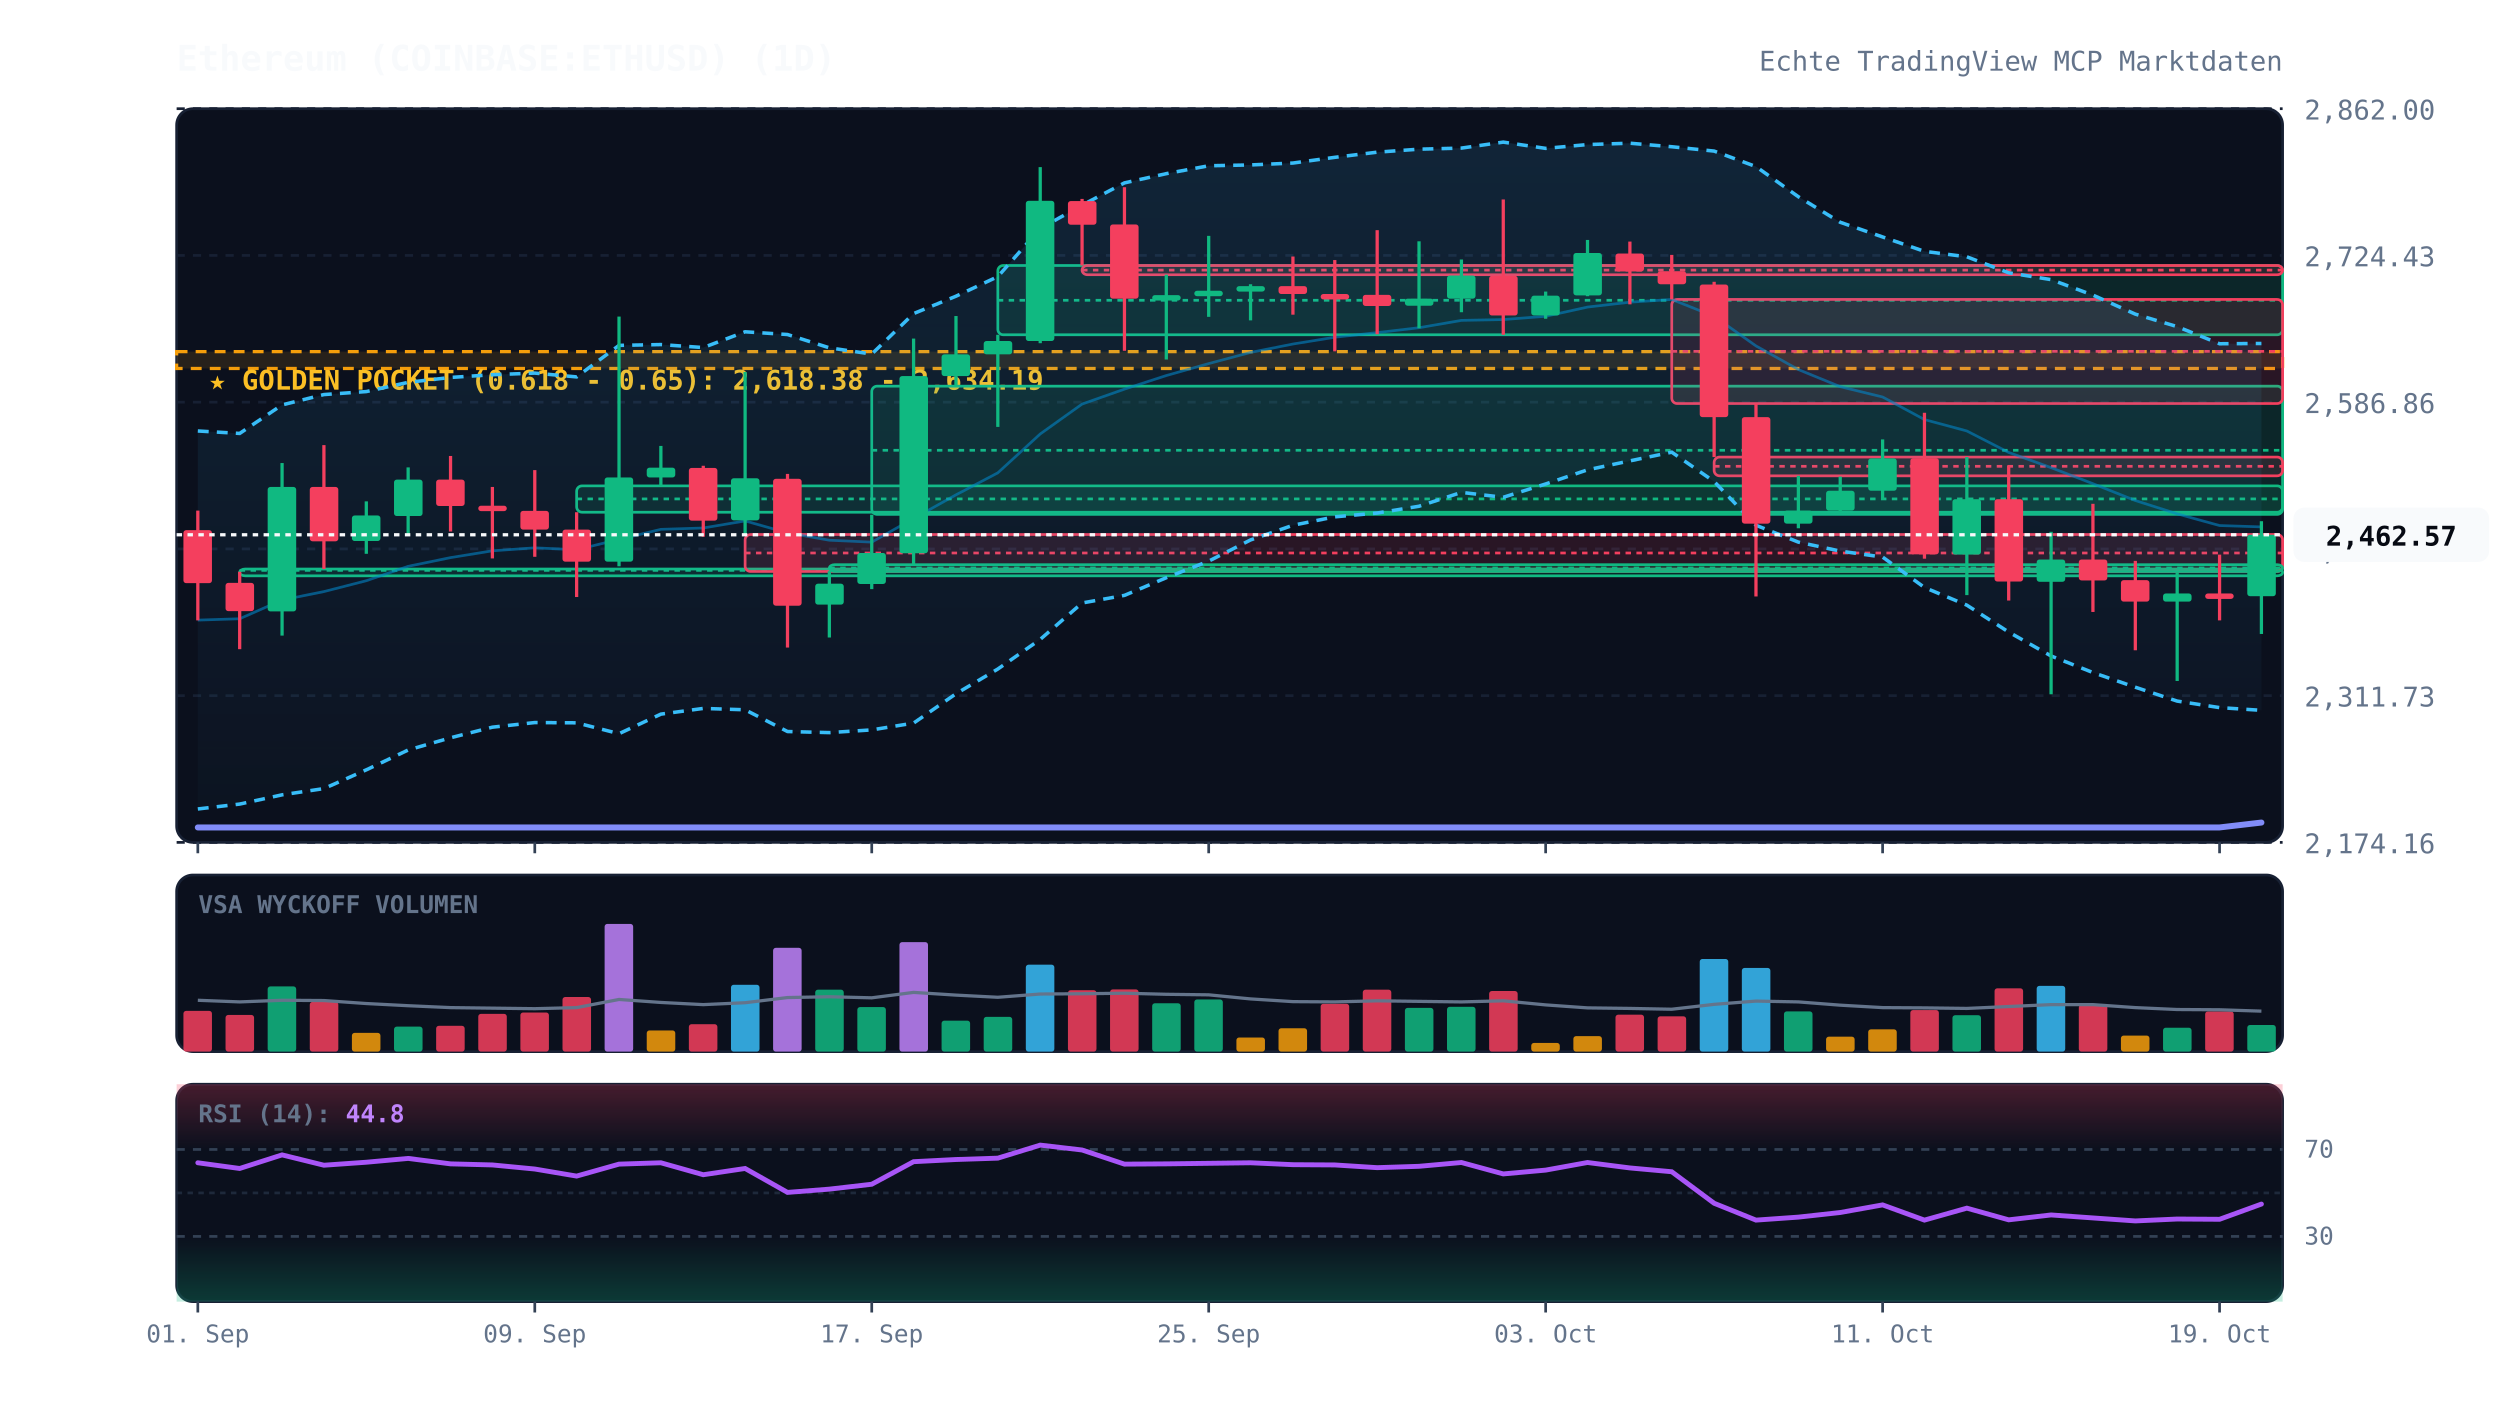
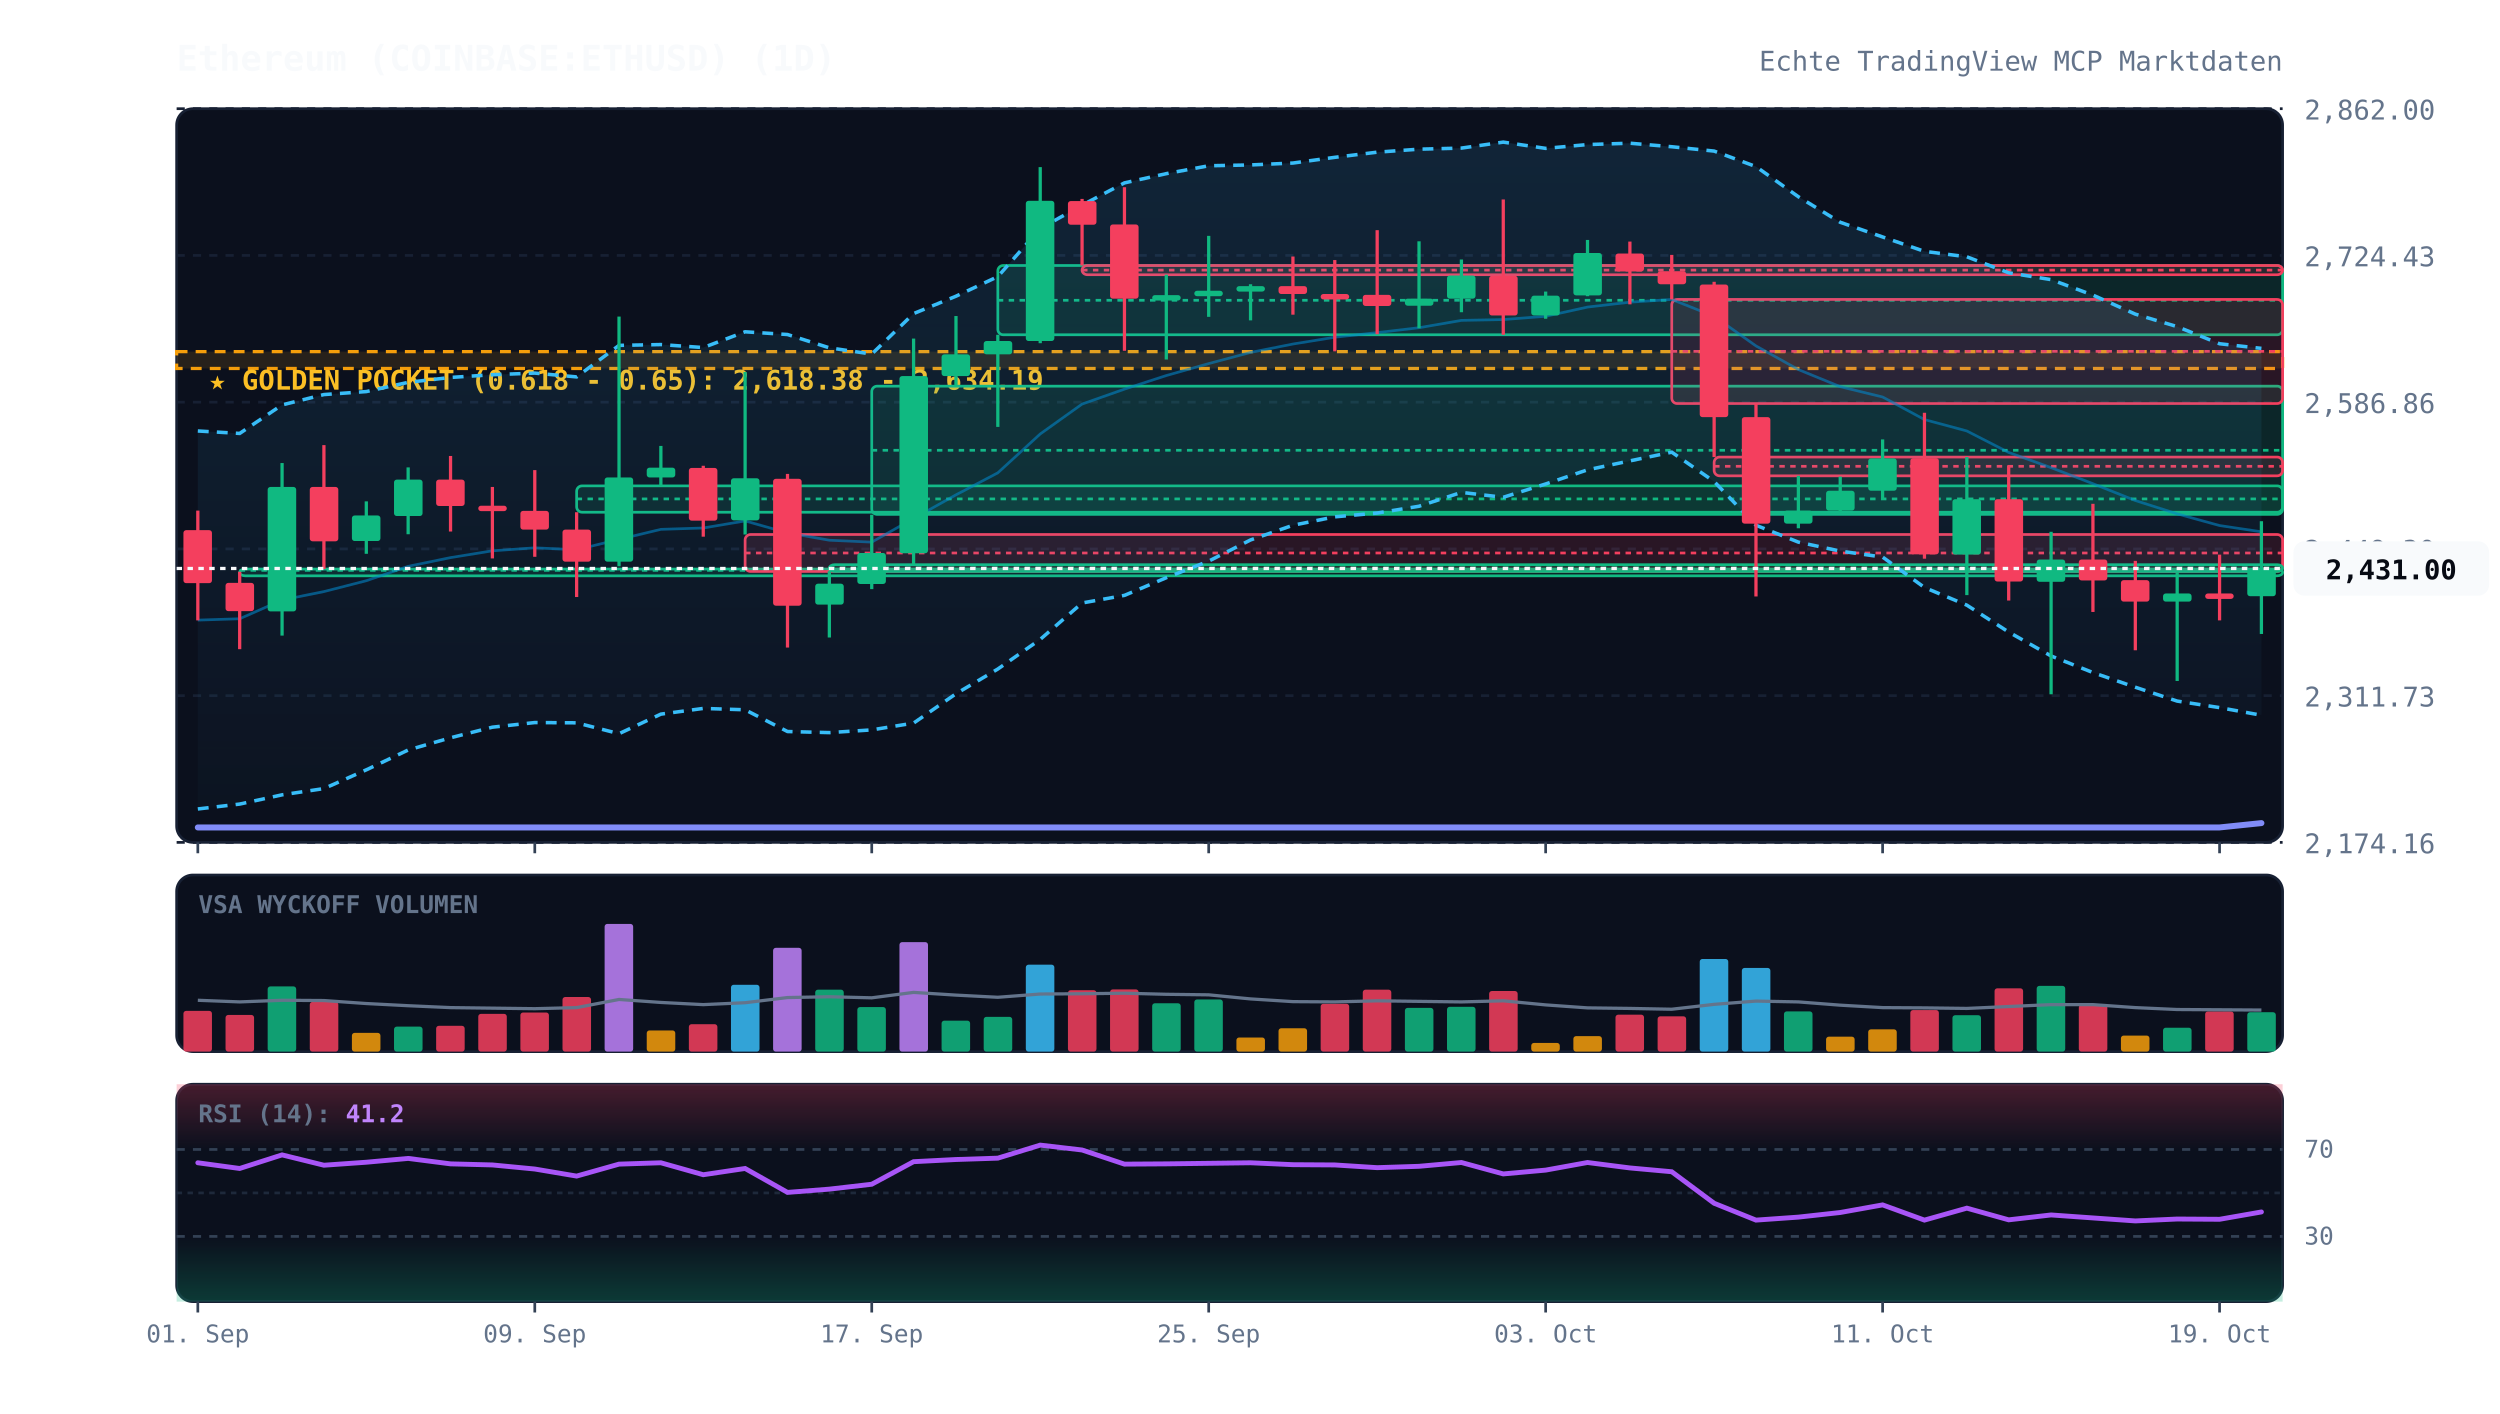
<svg xmlns="http://www.w3.org/2000/svg" viewBox="0 0 920 520" width="100%" height="100%" style="background:#070a13; font-family:'JetBrains Mono', monospace;">
  <defs>
    <linearGradient id="cloud-grad" x1="0%" y1="0%" x2="0%" y2="100%">
      <stop offset="0%" stop-color="#38bdf8" stop-opacity="0.12" />
      <stop offset="100%" stop-color="#38bdf8" stop-opacity="0.02" />
    </linearGradient>
    <linearGradient id="rsi-overbought" x1="0%" y1="0%" x2="0%" y2="100%">
      <stop offset="0%" stop-color="#f43f5e" stop-opacity="0.25" />
      <stop offset="100%" stop-color="#f43f5e" stop-opacity="0.0" />
    </linearGradient>
    <linearGradient id="rsi-oversold" x1="0%" y1="0%" x2="0%" y2="100%">
      <stop offset="0%" stop-color="#10b981" stop-opacity="0.0" />
      <stop offset="100%" stop-color="#10b981" stop-opacity="0.25" />
    </linearGradient>
  </defs>
  <rect x="65" y="40" width="775" height="270" fill="#0b101d" rx="6" stroke="#172033" stroke-width="1" />
  <rect x="65" y="322" width="775" height="65" fill="#0b101d" rx="6" stroke="#172033" stroke-width="1" />
  <rect x="65" y="399" width="775" height="80" fill="#0b101d" rx="6" stroke="#172033" stroke-width="1" />
  <line x1="65" y1="310.0" x2="840" y2="310.0" stroke="#172033" stroke-dasharray="3,3" stroke-width="1" />
  <text x="848" y="314.0" fill="#64748b" font-size="10" text-anchor="start">2,174.16</text>
  <line x1="65" y1="256.0" x2="840" y2="256.0" stroke="#172033" stroke-dasharray="3,3" stroke-width="1" />
  <text x="848" y="260.0" fill="#64748b" font-size="10" text-anchor="start">2,311.73</text>
  <line x1="65" y1="202.0" x2="840" y2="202.0" stroke="#172033" stroke-dasharray="3,3" stroke-width="1" />
  <text x="848" y="206.0" fill="#64748b" font-size="10" text-anchor="start">2,449.30</text>
  <line x1="65" y1="148.0" x2="840" y2="148.0" stroke="#172033" stroke-dasharray="3,3" stroke-width="1" />
  <text x="848" y="152.0" fill="#64748b" font-size="10" text-anchor="start">2,586.86</text>
  <line x1="65" y1="94.0" x2="840" y2="94.0" stroke="#172033" stroke-dasharray="3,3" stroke-width="1" />
  <text x="848" y="98.0" fill="#64748b" font-size="10" text-anchor="start">2,724.43</text>
  <line x1="65" y1="40.0" x2="840" y2="40.0" stroke="#172033" stroke-dasharray="3,3" stroke-width="1" />
  <text x="848" y="44.0" fill="#64748b" font-size="10" text-anchor="start">2,862.00</text>
  <rect x="65" y="129.4" width="775" height="6.2" fill="rgba(245, 158, 11, 0.12)" stroke="#f59e0b" stroke-dasharray="4,3" stroke-width="1.2" />
  <text x="77" y="143.4" fill="#fbbf24" font-size="10" font-weight="bold">★ GOLDEN POCKET (0.618 - 0.65): 2,618.38 - 2,634.19</text>
  <rect x="88.2" y="209.4" width="751.8" height="2.5" fill="rgba(16, 185, 129, 0.13)" stroke="#10b981" stroke-width="1" rx="2" />
  <line x1="88.2" y1="209.9" x2="840" y2="209.9" stroke="#10b981" stroke-dasharray="2,2" stroke-width="1" />
  <rect x="212.2" y="178.8" width="627.8" height="9.7" fill="rgba(16, 185, 129, 0.13)" stroke="#10b981" stroke-width="1" rx="2" />
  <line x1="212.2" y1="183.6" x2="840" y2="183.6" stroke="#10b981" stroke-dasharray="2,2" stroke-width="1" />
  <rect x="274.2" y="196.7" width="565.8" height="13.6" fill="rgba(244, 63, 94, 0.13)" stroke="#f43f5e" stroke-width="1" rx="2" />
  <line x1="274.2" y1="203.5" x2="840" y2="203.5" stroke="#f43f5e" stroke-dasharray="2,2" stroke-width="1" />
  <rect x="305.2" y="207.8" width="534.8" height="2.5" fill="rgba(16, 185, 129, 0.13)" stroke="#10b981" stroke-width="1" rx="2" />
  <line x1="305.2" y1="209.0" x2="840" y2="209.0" stroke="#10b981" stroke-dasharray="2,2" stroke-width="1" />
  <rect x="320.8" y="142.1" width="519.2" height="47.2" fill="rgba(16, 185, 129, 0.13)" stroke="#10b981" stroke-width="1" rx="2" />
  <line x1="320.8" y1="165.7" x2="840" y2="165.7" stroke="#10b981" stroke-dasharray="2,2" stroke-width="1" />
  <rect x="367.2" y="97.7" width="472.8" height="25.5" fill="rgba(16, 185, 129, 0.13)" stroke="#10b981" stroke-width="1" rx="2" />
  <line x1="367.2" y1="110.5" x2="840" y2="110.5" stroke="#10b981" stroke-dasharray="2,2" stroke-width="1" />
  <rect x="398.2" y="97.7" width="441.8" height="3.4" fill="rgba(244, 63, 94, 0.13)" stroke="#f43f5e" stroke-width="1" rx="2" />
  <line x1="398.2" y1="99.4" x2="840" y2="99.4" stroke="#f43f5e" stroke-dasharray="2,2" stroke-width="1" />
  <rect x="615.2" y="110.2" width="224.8" height="38.3" fill="rgba(244, 63, 94, 0.13)" stroke="#f43f5e" stroke-width="1" rx="2" />
  <line x1="615.2" y1="129.3" x2="840" y2="129.3" stroke="#f43f5e" stroke-dasharray="2,2" stroke-width="1" />
  <rect x="630.8" y="168.2" width="209.2" height="6.9" fill="rgba(244, 63, 94, 0.13)" stroke="#f43f5e" stroke-width="1" rx="2" />
  <line x1="630.8" y1="171.6" x2="840" y2="171.6" stroke="#f43f5e" stroke-dasharray="2,2" stroke-width="1" />
-   <polygon points="72.8,158.6 88.2,159.5 103.8,149.0 119.2,145.2 134.8,144.1 150.2,140.7 165.8,138.9 181.2,137.9 196.8,137.3 212.2,138.7 227.8,127.1 243.2,126.8 258.8,127.9 274.2,122.1 289.8,123.1 305.2,128.0 320.8,130.3 336.2,115.4 351.8,109.0 367.2,101.8 382.8,84.1 398.2,75.5 413.8,67.3 429.2,63.9 444.8,61.0 460.2,60.7 475.8,60.0 491.2,57.9 506.8,56.0 522.2,54.9 537.8,54.5 553.2,52.3 568.8,54.6 584.2,53.2 599.8,52.7 615.2,54.0 630.8,55.6 646.2,61.3 661.8,72.4 677.2,81.8 692.8,87.2 708.2,92.5 723.8,94.5 739.2,100.4 754.8,102.9 770.2,108.6 785.8,115.6 801.2,120.2 816.8,126.5 832.2,126.4 832.2,261.4 816.8,260.4 801.2,258.0 785.8,252.9 770.2,247.5 754.8,241.4 739.2,232.6 723.8,222.7 708.2,216.2 692.8,205.0 677.2,202.8 661.8,199.5 646.2,193.3 630.8,177.2 615.2,166.4 599.8,169.6 584.2,172.9 568.8,178.1 553.2,183.0 537.8,181.2 522.2,186.3 506.8,188.8 491.2,190.2 475.8,193.3 460.2,198.7 444.8,206.5 429.2,212.6 413.8,219.1 398.2,221.9 382.8,235.3 367.2,246.2 351.8,255.3 336.2,266.1 320.8,268.6 305.2,269.6 289.8,269.2 274.2,261.2 258.8,260.7 243.2,262.8 227.8,270.0 212.2,266.0 196.8,265.9 181.2,267.6 165.8,271.5 150.2,276.0 134.8,283.3 119.2,290.2 103.8,292.5 88.2,295.9 72.8,297.7" fill="url(#cloud-grad)" />
-   <polyline points="72.8,158.6 88.2,159.5 103.8,149.0 119.2,145.2 134.8,144.1 150.2,140.7 165.8,138.9 181.2,137.9 196.8,137.3 212.2,138.7 227.8,127.1 243.2,126.8 258.8,127.9 274.2,122.1 289.8,123.1 305.2,128.0 320.8,130.3 336.2,115.4 351.8,109.0 367.2,101.8 382.8,84.1 398.2,75.5 413.8,67.3 429.2,63.9 444.8,61.0 460.2,60.7 475.8,60.0 491.2,57.9 506.8,56.0 522.2,54.9 537.8,54.5 553.2,52.3 568.8,54.6 584.2,53.2 599.8,52.7 615.2,54.0 630.8,55.6 646.2,61.3 661.8,72.4 677.2,81.8 692.8,87.2 708.2,92.5 723.8,94.5 739.2,100.4 754.8,102.9 770.2,108.6 785.8,115.6 801.2,120.2 816.8,126.5 832.2,126.4" fill="none" stroke="#38bdf8" stroke-width="1.3" stroke-dasharray="4,3" />
-   <polyline points="72.8,297.7 88.2,295.9 103.8,292.5 119.2,290.2 134.8,283.3 150.2,276.0 165.8,271.5 181.2,267.6 196.8,265.9 212.2,266.0 227.8,270.0 243.2,262.8 258.8,260.7 274.2,261.2 289.8,269.2 305.2,269.6 320.8,268.6 336.2,266.1 351.8,255.3 367.2,246.2 382.8,235.3 398.2,221.9 413.8,219.1 429.2,212.6 444.8,206.5 460.2,198.7 475.8,193.3 491.2,190.2 506.8,188.8 522.2,186.3 537.8,181.2 553.2,183.0 568.8,178.1 584.2,172.9 599.8,169.6 615.2,166.4 630.8,177.2 646.2,193.3 661.8,199.5 677.2,202.8 692.8,205.0 708.2,216.2 723.8,222.7 739.2,232.6 754.8,241.4 770.2,247.5 785.8,252.9 801.2,258.0 816.8,260.4 832.2,261.4" fill="none" stroke="#38bdf8" stroke-width="1.3" stroke-dasharray="4,3" />
-   <polyline points="72.8,228.2 88.2,227.7 103.8,220.8 119.2,217.7 134.8,213.7 150.2,208.4 165.8,205.2 181.2,202.7 196.8,201.6 212.2,202.3 227.8,198.5 243.2,194.8 258.8,194.3 274.2,191.7 289.8,196.1 305.2,198.8 320.8,199.5 336.2,190.8 351.8,182.1 367.2,174.0 382.8,159.7 398.2,148.7 413.8,143.2 429.2,138.2 444.8,133.8 460.2,129.7 475.8,126.6 491.2,124.1 506.8,122.4 522.2,120.6 537.8,117.9 553.2,117.6 568.8,116.4 584.2,113.0 599.8,111.2 615.2,110.2 630.8,116.4 646.2,127.3 661.8,136.0 677.2,142.3 692.8,146.1 708.2,154.4 723.8,158.6 739.2,166.5 754.8,172.1 770.2,178.0 785.8,184.2 801.2,189.1 816.8,193.4 832.2,193.9" fill="none" stroke="#0284c7" stroke-width="1.0" stroke-opacity="0.6" />
-   <polyline points="72.8,304.5 88.2,304.5 103.8,304.5 119.2,304.5 134.8,304.5 150.2,304.5 165.8,304.5 181.2,304.5 196.8,304.5 212.2,304.5 227.8,304.5 243.2,304.5 258.8,304.5 274.2,304.5 289.8,304.5 305.2,304.5 320.8,304.5 336.2,304.5 351.8,304.5 367.2,304.5 382.8,304.5 398.2,304.5 413.8,304.5 429.2,304.5 444.8,304.5 460.2,304.5 475.8,304.5 491.2,304.5 506.8,304.5 522.2,304.5 537.8,304.5 553.2,304.5 568.8,304.5 584.2,304.5 599.8,304.5 615.2,304.5 630.8,304.5 646.2,304.5 661.8,304.5 677.2,304.5 692.8,304.5 708.2,304.5 723.8,304.5 739.2,304.5 754.8,304.5 770.2,304.5 785.8,304.5 801.2,304.5 816.8,304.5 832.2,302.7" fill="none" stroke="#818cf8" stroke-width="2.2" stroke-linecap="round" />
+   <polygon points="72.8,158.6 88.2,159.5 103.8,149.0 119.2,145.2 134.8,144.1 150.2,140.7 165.8,138.9 181.2,137.9 196.8,137.3 212.2,138.7 227.8,127.1 243.2,126.8 258.8,127.9 274.2,122.1 289.8,123.1 305.2,128.0 320.8,130.3 336.2,115.4 351.8,109.0 367.2,101.8 382.8,84.1 398.2,75.5 413.8,67.3 429.2,63.9 444.8,61.0 460.2,60.7 475.8,60.0 491.2,57.9 506.8,56.0 522.2,54.9 537.8,54.5 553.2,52.3 568.8,54.6 584.2,53.2 599.8,52.7 615.2,54.0 630.8,55.6 646.2,61.3 661.8,72.4 677.2,81.8 692.8,87.2 708.2,92.5 723.8,94.5 739.2,100.4 754.8,102.9 770.2,108.6 785.8,115.6 801.2,120.2 816.8,126.5 832.2,128.2 832.2,263.2 816.8,260.4 801.2,258.0 785.8,252.9 770.2,247.5 754.8,241.4 739.2,232.6 723.8,222.7 708.2,216.2 692.8,205.0 677.2,202.8 661.8,199.5 646.2,193.3 630.8,177.2 615.2,166.4 599.8,169.6 584.2,172.9 568.8,178.1 553.2,183.0 537.8,181.2 522.2,186.3 506.8,188.8 491.2,190.2 475.8,193.3 460.2,198.7 444.8,206.5 429.2,212.6 413.8,219.1 398.2,221.9 382.8,235.3 367.2,246.2 351.8,255.3 336.2,266.1 320.8,268.6 305.2,269.6 289.8,269.2 274.2,261.2 258.8,260.7 243.2,262.8 227.8,270.0 212.2,266.0 196.8,265.9 181.2,267.6 165.8,271.5 150.2,276.0 134.8,283.3 119.2,290.2 103.8,292.5 88.2,295.9 72.8,297.7" fill="url(#cloud-grad)" />
+   <polyline points="72.8,158.6 88.2,159.5 103.8,149.0 119.2,145.2 134.8,144.1 150.2,140.7 165.8,138.9 181.2,137.9 196.8,137.3 212.2,138.7 227.8,127.1 243.2,126.8 258.8,127.9 274.2,122.1 289.8,123.1 305.2,128.0 320.8,130.3 336.2,115.4 351.8,109.0 367.2,101.8 382.8,84.1 398.2,75.5 413.8,67.3 429.2,63.9 444.8,61.0 460.2,60.7 475.8,60.0 491.2,57.9 506.8,56.0 522.2,54.9 537.8,54.5 553.2,52.3 568.8,54.6 584.2,53.2 599.8,52.7 615.2,54.0 630.8,55.6 646.2,61.3 661.8,72.4 677.2,81.8 692.8,87.2 708.2,92.5 723.8,94.5 739.2,100.4 754.8,102.9 770.2,108.6 785.8,115.6 801.2,120.2 816.8,126.5 832.2,128.2" fill="none" stroke="#38bdf8" stroke-width="1.3" stroke-dasharray="4,3" />
+   <polyline points="72.8,297.7 88.2,295.9 103.8,292.5 119.2,290.2 134.8,283.3 150.2,276.0 165.8,271.5 181.2,267.6 196.8,265.9 212.2,266.0 227.8,270.0 243.2,262.8 258.8,260.7 274.2,261.2 289.8,269.2 305.2,269.6 320.8,268.6 336.2,266.1 351.8,255.3 367.2,246.2 382.8,235.3 398.2,221.9 413.8,219.1 429.2,212.6 444.8,206.5 460.2,198.7 475.8,193.3 491.2,190.2 506.8,188.8 522.2,186.3 537.8,181.2 553.2,183.0 568.8,178.1 584.2,172.9 599.8,169.6 615.2,166.4 630.8,177.2 646.2,193.3 661.8,199.5 677.2,202.8 692.8,205.0 708.2,216.2 723.8,222.7 739.2,232.6 754.8,241.4 770.2,247.5 785.8,252.9 801.2,258.0 816.8,260.4 832.2,263.2" fill="none" stroke="#38bdf8" stroke-width="1.3" stroke-dasharray="4,3" />
+   <polyline points="72.8,228.2 88.2,227.7 103.8,220.8 119.2,217.7 134.8,213.7 150.2,208.4 165.8,205.2 181.2,202.7 196.8,201.6 212.2,202.3 227.8,198.5 243.2,194.8 258.8,194.3 274.2,191.7 289.8,196.1 305.2,198.8 320.8,199.5 336.2,190.8 351.8,182.1 367.2,174.0 382.8,159.7 398.2,148.7 413.8,143.2 429.2,138.2 444.8,133.8 460.2,129.7 475.8,126.6 491.2,124.1 506.8,122.4 522.2,120.6 537.8,117.9 553.2,117.6 568.8,116.4 584.2,113.0 599.8,111.2 615.2,110.2 630.8,116.4 646.2,127.3 661.8,136.0 677.2,142.3 692.8,146.1 708.2,154.4 723.8,158.6 739.2,166.5 754.8,172.1 770.2,178.0 785.8,184.2 801.2,189.1 816.8,193.4 832.2,195.7" fill="none" stroke="#0284c7" stroke-width="1.0" stroke-opacity="0.6" />
+   <polyline points="72.8,304.5 88.2,304.5 103.8,304.5 119.2,304.5 134.8,304.5 150.2,304.5 165.8,304.5 181.2,304.5 196.8,304.5 212.2,304.5 227.8,304.5 243.2,304.5 258.8,304.5 274.2,304.5 289.8,304.5 305.2,304.5 320.8,304.5 336.2,304.5 351.8,304.5 367.2,304.5 382.8,304.5 398.2,304.5 413.8,304.5 429.2,304.5 444.8,304.5 460.2,304.5 475.8,304.5 491.2,304.5 506.8,304.5 522.2,304.5 537.8,304.5 553.2,304.5 568.8,304.5 584.2,304.5 599.8,304.5 615.2,304.5 630.8,304.5 646.2,304.5 661.8,304.5 677.2,304.5 692.8,304.5 708.2,304.5 723.8,304.5 739.2,304.5 754.8,304.5 770.2,304.5 785.8,304.5 801.2,304.5 816.8,304.5 832.2,302.9" fill="none" stroke="#818cf8" stroke-width="2.2" stroke-linecap="round" />
  <line x1="72.8" y1="187.9" x2="72.8" y2="228.3" stroke="#f43f5e" stroke-width="1.2" />
  <rect x="67.5" y="195.1" width="10.5" height="19.5" fill="#f43f5e" rx="1" />
  <line x1="88.2" y1="210.4" x2="88.2" y2="238.9" stroke="#f43f5e" stroke-width="1.2" />
  <rect x="83.0" y="214.5" width="10.5" height="10.4" fill="#f43f5e" rx="1" />
  <line x1="103.8" y1="170.4" x2="103.8" y2="233.9" stroke="#10b981" stroke-width="1.2" />
  <rect x="98.5" y="179.2" width="10.5" height="45.8" fill="#10b981" rx="1" />
  <line x1="119.2" y1="163.8" x2="119.2" y2="209.4" stroke="#f43f5e" stroke-width="1.2" />
  <rect x="114.0" y="179.2" width="10.5" height="20.0" fill="#f43f5e" rx="1" />
  <line x1="134.8" y1="184.5" x2="134.8" y2="203.8" stroke="#10b981" stroke-width="1.2" />
  <rect x="129.5" y="189.7" width="10.5" height="9.4" fill="#10b981" rx="1" />
  <line x1="150.2" y1="172.0" x2="150.2" y2="196.6" stroke="#10b981" stroke-width="1.2" />
  <rect x="145.0" y="176.5" width="10.5" height="13.4" fill="#10b981" rx="1" />
  <line x1="165.8" y1="167.8" x2="165.8" y2="195.6" stroke="#f43f5e" stroke-width="1.2" />
  <rect x="160.5" y="176.5" width="10.5" height="9.7" fill="#f43f5e" rx="1" />
  <line x1="181.2" y1="179.2" x2="181.2" y2="205.5" stroke="#f43f5e" stroke-width="1.2" />
  <rect x="176.0" y="186.1" width="10.5" height="2.0" fill="#f43f5e" rx="1" />
  <line x1="196.8" y1="173.0" x2="196.8" y2="204.9" stroke="#f43f5e" stroke-width="1.2" />
  <rect x="191.5" y="188.0" width="10.5" height="6.9" fill="#f43f5e" rx="1" />
  <line x1="212.2" y1="188.5" x2="212.2" y2="219.7" stroke="#f43f5e" stroke-width="1.2" />
  <rect x="207.0" y="194.9" width="10.5" height="11.8" fill="#f43f5e" rx="1" />
  <line x1="227.8" y1="116.5" x2="227.8" y2="208.4" stroke="#10b981" stroke-width="1.2" />
  <rect x="222.5" y="175.7" width="10.5" height="31.0" fill="#10b981" rx="1" />
  <line x1="243.2" y1="164.1" x2="243.2" y2="178.8" stroke="#10b981" stroke-width="1.2" />
  <rect x="238.0" y="172.1" width="10.5" height="3.6" fill="#10b981" rx="1" />
  <line x1="258.8" y1="171.4" x2="258.8" y2="197.5" stroke="#f43f5e" stroke-width="1.2" />
  <rect x="253.5" y="172.2" width="10.5" height="19.4" fill="#f43f5e" rx="1" />
  <line x1="274.2" y1="136.9" x2="274.2" y2="196.7" stroke="#10b981" stroke-width="1.2" />
  <rect x="269.0" y="176.0" width="10.5" height="15.5" fill="#10b981" rx="1" />
  <line x1="289.8" y1="174.4" x2="289.8" y2="238.3" stroke="#f43f5e" stroke-width="1.2" />
  <rect x="284.5" y="176.2" width="10.5" height="46.7" fill="#f43f5e" rx="1" />
  <line x1="305.2" y1="210.2" x2="305.2" y2="234.6" stroke="#10b981" stroke-width="1.2" />
  <rect x="300.0" y="214.8" width="10.5" height="7.7" fill="#10b981" rx="1" />
  <line x1="320.8" y1="189.4" x2="320.8" y2="216.8" stroke="#10b981" stroke-width="1.2" />
  <rect x="315.5" y="203.5" width="10.5" height="11.4" fill="#10b981" rx="1" />
  <line x1="336.2" y1="124.6" x2="336.2" y2="207.8" stroke="#10b981" stroke-width="1.2" />
  <rect x="331.0" y="138.4" width="10.5" height="65.2" fill="#10b981" rx="1" />
  <line x1="351.8" y1="116.3" x2="351.8" y2="142.1" stroke="#10b981" stroke-width="1.2" />
  <rect x="346.5" y="130.4" width="10.5" height="8.0" fill="#10b981" rx="1" />
  <line x1="367.2" y1="123.2" x2="367.2" y2="157.1" stroke="#10b981" stroke-width="1.2" />
  <rect x="362.0" y="125.5" width="10.5" height="4.9" fill="#10b981" rx="1" />
  <line x1="382.8" y1="61.5" x2="382.8" y2="126.3" stroke="#10b981" stroke-width="1.2" />
  <rect x="377.5" y="73.9" width="10.5" height="51.6" fill="#10b981" rx="1" />
  <line x1="398.2" y1="73.2" x2="398.2" y2="97.7" stroke="#f43f5e" stroke-width="1.2" />
  <rect x="393.0" y="74.0" width="10.5" height="8.7" fill="#f43f5e" rx="1" />
  <line x1="413.8" y1="68.9" x2="413.8" y2="129.1" stroke="#f43f5e" stroke-width="1.2" />
  <rect x="408.5" y="82.6" width="10.5" height="27.3" fill="#f43f5e" rx="1" />
  <line x1="429.2" y1="101.1" x2="429.2" y2="132.3" stroke="#10b981" stroke-width="1.2" />
  <rect x="424.0" y="108.6" width="10.5" height="2.0" fill="#10b981" rx="1" />
  <line x1="444.8" y1="86.8" x2="444.8" y2="116.6" stroke="#10b981" stroke-width="1.2" />
  <rect x="439.5" y="107.0" width="10.5" height="2.0" fill="#10b981" rx="1" />
  <line x1="460.2" y1="104.6" x2="460.2" y2="117.9" stroke="#10b981" stroke-width="1.2" />
  <rect x="455.0" y="105.3" width="10.5" height="2.0" fill="#10b981" rx="1" />
  <line x1="475.8" y1="94.4" x2="475.8" y2="115.8" stroke="#f43f5e" stroke-width="1.2" />
  <rect x="470.5" y="105.3" width="10.5" height="2.9" fill="#f43f5e" rx="1" />
  <line x1="491.2" y1="95.7" x2="491.2" y2="129.3" stroke="#f43f5e" stroke-width="1.2" />
  <rect x="486.0" y="108.2" width="10.5" height="2.0" fill="#f43f5e" rx="1" />
  <line x1="506.8" y1="84.7" x2="506.8" y2="123.0" stroke="#f43f5e" stroke-width="1.2" />
  <rect x="501.5" y="108.5" width="10.5" height="4.1" fill="#f43f5e" rx="1" />
  <line x1="522.2" y1="88.8" x2="522.2" y2="120.8" stroke="#10b981" stroke-width="1.2" />
  <rect x="517.0" y="109.9" width="10.5" height="2.6" fill="#10b981" rx="1" />
  <line x1="537.8" y1="95.5" x2="537.8" y2="114.9" stroke="#10b981" stroke-width="1.2" />
  <rect x="532.5" y="101.4" width="10.5" height="8.5" fill="#10b981" rx="1" />
  <line x1="553.2" y1="73.4" x2="553.2" y2="123.2" stroke="#f43f5e" stroke-width="1.2" />
  <rect x="548.0" y="101.5" width="10.5" height="14.6" fill="#f43f5e" rx="1" />
  <line x1="568.8" y1="107.3" x2="568.8" y2="117.3" stroke="#10b981" stroke-width="1.2" />
  <rect x="563.5" y="108.8" width="10.5" height="7.3" fill="#10b981" rx="1" />
  <line x1="584.2" y1="88.3" x2="584.2" y2="109.0" stroke="#10b981" stroke-width="1.2" />
  <rect x="579.0" y="93.1" width="10.5" height="15.6" fill="#10b981" rx="1" />
  <line x1="599.8" y1="88.9" x2="599.8" y2="112.0" stroke="#f43f5e" stroke-width="1.2" />
  <rect x="594.5" y="93.3" width="10.5" height="6.6" fill="#f43f5e" rx="1" />
  <line x1="615.2" y1="93.8" x2="615.2" y2="110.2" stroke="#f43f5e" stroke-width="1.2" />
  <rect x="610.0" y="99.8" width="10.5" height="4.8" fill="#f43f5e" rx="1" />
  <line x1="630.8" y1="103.7" x2="630.8" y2="168.2" stroke="#f43f5e" stroke-width="1.2" />
  <rect x="625.5" y="104.7" width="10.5" height="48.8" fill="#f43f5e" rx="1" />
  <line x1="646.2" y1="148.5" x2="646.2" y2="219.5" stroke="#f43f5e" stroke-width="1.2" />
  <rect x="641.0" y="153.5" width="10.5" height="39.2" fill="#f43f5e" rx="1" />
  <line x1="661.8" y1="175.1" x2="661.8" y2="194.4" stroke="#10b981" stroke-width="1.2" />
  <rect x="656.5" y="187.9" width="10.5" height="4.8" fill="#10b981" rx="1" />
  <line x1="677.2" y1="175.4" x2="677.2" y2="188.5" stroke="#10b981" stroke-width="1.2" />
  <rect x="672.0" y="180.6" width="10.5" height="7.3" fill="#10b981" rx="1" />
  <line x1="692.8" y1="161.7" x2="692.8" y2="184.0" stroke="#10b981" stroke-width="1.2" />
  <rect x="687.5" y="168.7" width="10.5" height="11.9" fill="#10b981" rx="1" />
  <line x1="708.2" y1="151.9" x2="708.2" y2="205.6" stroke="#f43f5e" stroke-width="1.2" />
  <rect x="703.0" y="168.6" width="10.5" height="35.4" fill="#f43f5e" rx="1" />
  <line x1="723.8" y1="168.2" x2="723.8" y2="219.0" stroke="#10b981" stroke-width="1.2" />
  <rect x="718.5" y="183.7" width="10.5" height="20.4" fill="#10b981" rx="1" />
  <line x1="739.2" y1="171.3" x2="739.2" y2="221.0" stroke="#f43f5e" stroke-width="1.2" />
  <rect x="734.0" y="183.7" width="10.5" height="30.3" fill="#f43f5e" rx="1" />
  <line x1="754.8" y1="195.7" x2="754.8" y2="255.5" stroke="#10b981" stroke-width="1.2" />
  <rect x="749.5" y="205.9" width="10.5" height="8.2" fill="#10b981" rx="1" />
  <line x1="770.2" y1="185.4" x2="770.2" y2="225.2" stroke="#f43f5e" stroke-width="1.2" />
  <rect x="765.0" y="205.9" width="10.5" height="7.7" fill="#f43f5e" rx="1" />
  <line x1="785.8" y1="206.4" x2="785.8" y2="239.3" stroke="#f43f5e" stroke-width="1.2" />
  <rect x="780.5" y="213.5" width="10.5" height="7.9" fill="#f43f5e" rx="1" />
  <line x1="801.2" y1="210.7" x2="801.2" y2="250.6" stroke="#10b981" stroke-width="1.2" />
  <rect x="796.0" y="218.4" width="10.5" height="3.0" fill="#10b981" rx="1" />
  <line x1="816.8" y1="204.1" x2="816.8" y2="228.3" stroke="#f43f5e" stroke-width="1.2" />
  <rect x="811.5" y="218.4" width="10.5" height="2.0" fill="#f43f5e" rx="1" />
  <line x1="832.2" y1="191.8" x2="832.2" y2="233.3" stroke="#10b981" stroke-width="1.2" />
-   <rect x="827.0" y="196.8" width="10.5" height="22.6" fill="#10b981" rx="1" />
-   <line x1="65" y1="196.8" x2="840" y2="196.8" stroke="#f8fafc" stroke-width="1.2" stroke-dasharray="2,2" />
-   <rect x="844" y="186.8" width="72" height="20" fill="#f8fafc" rx="4" />
-   <text x="880" y="200.8" fill="#070a13" font-size="10" font-weight="bold" text-anchor="middle">2,462.57</text>
+   <rect x="827.0" y="209.2" width="10.5" height="10.2" fill="#10b981" rx="1" />
+   <line x1="65" y1="209.2" x2="840" y2="209.2" stroke="#f8fafc" stroke-width="1.2" stroke-dasharray="2,2" />
+   <rect x="844" y="199.2" width="72" height="20" fill="#f8fafc" rx="4" />
+   <text x="880" y="213.2" fill="#070a13" font-size="10" font-weight="bold" text-anchor="middle">2,431.00</text>
  <text x="73" y="336" fill="#64748b" font-size="9" font-weight="bold">VSA WYCKOFF VOLUMEN</text>
  <rect x="67.5" y="372.0" width="10.5" height="15.0" fill="#f43f5e" opacity="0.85" rx="1" />
  <rect x="83.0" y="373.5" width="10.5" height="13.5" fill="#f43f5e" opacity="0.85" rx="1" />
  <rect x="98.5" y="363.0" width="10.5" height="24.0" fill="#10b981" opacity="0.85" rx="1" />
  <rect x="114.0" y="368.7" width="10.5" height="18.3" fill="#f43f5e" opacity="0.85" rx="1" />
  <rect x="129.5" y="380.1" width="10.5" height="6.9" fill="#f59e0b" opacity="0.85" rx="1" />
  <rect x="145.0" y="377.8" width="10.5" height="9.2" fill="#10b981" opacity="0.85" rx="1" />
  <rect x="160.5" y="377.5" width="10.5" height="9.5" fill="#f43f5e" opacity="0.85" rx="1" />
  <rect x="176.0" y="373.1" width="10.5" height="13.9" fill="#f43f5e" opacity="0.85" rx="1" />
  <rect x="191.5" y="372.6" width="10.5" height="14.4" fill="#f43f5e" opacity="0.85" rx="1" />
  <rect x="207.0" y="366.9" width="10.5" height="20.1" fill="#f43f5e" opacity="0.85" rx="1" />
  <rect x="222.5" y="340.0" width="10.5" height="47.0" fill="#c084fc" opacity="0.85" rx="1" />
  <rect x="238.0" y="379.2" width="10.5" height="7.8" fill="#f59e0b" opacity="0.85" rx="1" />
  <rect x="253.5" y="376.9" width="10.5" height="10.1" fill="#f43f5e" opacity="0.85" rx="1" />
  <rect x="269.0" y="362.4" width="10.5" height="24.6" fill="#38bdf8" opacity="0.85" rx="1" />
  <rect x="284.5" y="348.8" width="10.5" height="38.2" fill="#c084fc" opacity="0.85" rx="1" />
  <rect x="300.0" y="364.2" width="10.5" height="22.8" fill="#10b981" opacity="0.85" rx="1" />
  <rect x="315.5" y="370.6" width="10.5" height="16.4" fill="#10b981" opacity="0.85" rx="1" />
  <rect x="331.0" y="346.7" width="10.5" height="40.3" fill="#c084fc" opacity="0.85" rx="1" />
  <rect x="346.5" y="375.6" width="10.5" height="11.4" fill="#10b981" opacity="0.85" rx="1" />
  <rect x="362.0" y="374.2" width="10.5" height="12.8" fill="#10b981" opacity="0.85" rx="1" />
  <rect x="377.5" y="355.0" width="10.5" height="32.0" fill="#38bdf8" opacity="0.85" rx="1" />
  <rect x="393.0" y="364.4" width="10.5" height="22.6" fill="#f43f5e" opacity="0.85" rx="1" />
  <rect x="408.5" y="364.1" width="10.5" height="22.9" fill="#f43f5e" opacity="0.85" rx="1" />
  <rect x="424.0" y="369.2" width="10.5" height="17.8" fill="#10b981" opacity="0.85" rx="1" />
  <rect x="439.5" y="367.8" width="10.5" height="19.2" fill="#10b981" opacity="0.85" rx="1" />
  <rect x="455.0" y="381.8" width="10.5" height="5.2" fill="#f59e0b" opacity="0.85" rx="1" />
  <rect x="470.5" y="378.4" width="10.5" height="8.6" fill="#f59e0b" opacity="0.85" rx="1" />
  <rect x="486.0" y="369.4" width="10.5" height="17.6" fill="#f43f5e" opacity="0.85" rx="1" />
  <rect x="501.5" y="364.2" width="10.5" height="22.8" fill="#f43f5e" opacity="0.85" rx="1" />
  <rect x="517.0" y="370.9" width="10.5" height="16.1" fill="#10b981" opacity="0.85" rx="1" />
  <rect x="532.5" y="370.5" width="10.5" height="16.5" fill="#10b981" opacity="0.85" rx="1" />
  <rect x="548.0" y="364.7" width="10.5" height="22.3" fill="#f43f5e" opacity="0.85" rx="1" />
  <rect x="563.5" y="383.8" width="10.5" height="3.2" fill="#f59e0b" opacity="0.85" rx="1" />
  <rect x="579.0" y="381.3" width="10.5" height="5.7" fill="#f59e0b" opacity="0.85" rx="1" />
  <rect x="594.5" y="373.4" width="10.5" height="13.6" fill="#f43f5e" opacity="0.85" rx="1" />
  <rect x="610.0" y="374.0" width="10.5" height="13.0" fill="#f43f5e" opacity="0.85" rx="1" />
  <rect x="625.5" y="352.9" width="10.5" height="34.1" fill="#38bdf8" opacity="0.85" rx="1" />
  <rect x="641.0" y="356.2" width="10.5" height="30.8" fill="#38bdf8" opacity="0.85" rx="1" />
  <rect x="656.5" y="372.2" width="10.5" height="14.8" fill="#10b981" opacity="0.85" rx="1" />
  <rect x="672.0" y="381.5" width="10.5" height="5.5" fill="#f59e0b" opacity="0.85" rx="1" />
  <rect x="687.5" y="378.8" width="10.5" height="8.2" fill="#f59e0b" opacity="0.85" rx="1" />
  <rect x="703.0" y="371.7" width="10.5" height="15.3" fill="#f43f5e" opacity="0.85" rx="1" />
  <rect x="718.5" y="373.6" width="10.5" height="13.4" fill="#10b981" opacity="0.85" rx="1" />
  <rect x="734.0" y="363.7" width="10.5" height="23.3" fill="#f43f5e" opacity="0.85" rx="1" />
-   <rect x="749.5" y="362.8" width="10.5" height="24.2" fill="#38bdf8" opacity="0.85" rx="1" />
+   <rect x="749.5" y="362.8" width="10.5" height="24.2" fill="#10b981" opacity="0.85" rx="1" />
  <rect x="765.0" y="369.8" width="10.5" height="17.2" fill="#f43f5e" opacity="0.85" rx="1" />
  <rect x="780.5" y="381.1" width="10.5" height="5.9" fill="#f59e0b" opacity="0.85" rx="1" />
  <rect x="796.0" y="378.2" width="10.5" height="8.8" fill="#10b981" opacity="0.85" rx="1" />
  <rect x="811.5" y="372.2" width="10.5" height="14.8" fill="#f43f5e" opacity="0.85" rx="1" />
-   <rect x="827.0" y="377.2" width="10.5" height="9.8" fill="#10b981" opacity="0.85" rx="1" />
-   <polyline points="72.8,368.1 88.2,368.7 103.8,368.1 119.2,368.2 134.8,369.3 150.2,370.1 165.8,370.8 181.2,371.0 196.8,371.2 212.2,370.8 227.8,367.8 243.2,368.9 258.8,369.7 274.2,369.0 289.8,367.1 305.2,366.8 320.8,367.2 336.2,365.2 351.8,366.2 367.2,367.0 382.8,365.8 398.2,365.7 413.8,365.5 429.2,365.9 444.8,366.1 460.2,367.6 475.8,368.6 491.2,368.7 506.8,368.3 522.2,368.5 537.8,368.7 553.2,368.3 568.8,369.8 584.2,370.9 599.8,371.1 615.2,371.4 630.8,369.6 646.2,368.4 661.8,368.7 677.2,369.9 692.8,370.8 708.2,370.9 723.8,371.1 739.2,370.4 754.8,369.7 770.2,369.7 785.8,370.8 801.2,371.5 816.8,371.6 832.2,372.1" fill="none" stroke="#64748b" stroke-width="1.2" />
+   <rect x="827.0" y="372.5" width="10.5" height="14.5" fill="#10b981" opacity="0.85" rx="1" />
+   <polyline points="72.8,368.1 88.2,368.7 103.8,368.1 119.2,368.2 134.8,369.3 150.2,370.1 165.8,370.8 181.2,371.0 196.8,371.2 212.2,370.8 227.8,367.8 243.2,368.9 258.8,369.7 274.2,369.0 289.8,367.1 305.2,366.8 320.8,367.2 336.2,365.2 351.8,366.2 367.2,367.0 382.8,365.8 398.2,365.7 413.8,365.5 429.2,365.9 444.8,366.1 460.2,367.6 475.8,368.6 491.2,368.7 506.8,368.3 522.2,368.5 537.8,368.7 553.2,368.3 568.8,369.8 584.2,370.9 599.8,371.1 615.2,371.4 630.8,369.6 646.2,368.4 661.8,368.7 677.2,369.9 692.8,370.8 708.2,370.9 723.8,371.1 739.2,370.4 754.8,369.7 770.2,369.7 785.8,370.8 801.2,371.5 816.8,371.6 832.2,371.7" fill="none" stroke="#64748b" stroke-width="1.2" />
  <rect x="65" y="399" width="775" height="24.0" fill="url(#rsi-overbought)" />
  <rect x="65" y="455.0" width="775" height="24.0" fill="url(#rsi-oversold)" />
  <line x1="65" y1="423.0" x2="840" y2="423.0" stroke="#334155" stroke-dasharray="3,3" stroke-width="1" />
  <text x="848" y="426.0" fill="#64748b" font-size="9">70</text>
  <line x1="65" y1="439.0" x2="840" y2="439.0" stroke="#1e293b" stroke-dasharray="2,2" stroke-width="1" />
  <line x1="65" y1="455.0" x2="840" y2="455.0" stroke="#334155" stroke-dasharray="3,3" stroke-width="1" />
  <text x="848" y="458.0" fill="#64748b" font-size="9">30</text>
-   <polyline points="72.8,427.9 88.2,430.0 103.8,425.0 119.2,428.8 134.8,427.7 150.2,426.3 165.8,428.3 181.2,428.7 196.8,430.2 212.2,432.8 227.8,428.4 243.2,427.9 258.8,432.3 274.2,430.0 289.8,438.8 305.2,437.6 320.8,435.8 336.2,427.5 351.8,426.7 367.2,426.2 382.8,421.4 398.2,423.2 413.8,428.4 429.2,428.3 444.8,428.1 460.2,427.9 475.8,428.6 491.2,428.7 506.8,429.7 522.2,429.2 537.8,427.8 553.2,432.0 568.8,430.6 584.2,427.8 599.8,429.8 615.2,431.2 630.8,442.8 646.2,449.0 661.8,447.9 677.2,446.2 692.8,443.4 708.2,449.0 723.8,444.6 739.2,448.9 754.8,447.1 770.2,448.2 785.8,449.3 801.2,448.6 816.8,448.7 832.2,443.1" fill="none" stroke="#a855f7" stroke-width="1.8" stroke-linecap="round" />
-   <text x="73" y="413" fill="#64748b" font-size="9" font-weight="bold">RSI (14): <tspan fill="#c084fc">44.8</tspan>
+   <polyline points="72.8,427.9 88.2,430.0 103.8,425.0 119.2,428.8 134.8,427.7 150.2,426.3 165.8,428.3 181.2,428.7 196.8,430.2 212.2,432.8 227.8,428.4 243.2,427.9 258.8,432.3 274.2,430.0 289.8,438.8 305.2,437.6 320.8,435.8 336.2,427.5 351.8,426.7 367.2,426.2 382.8,421.4 398.2,423.2 413.8,428.4 429.2,428.3 444.8,428.1 460.2,427.9 475.8,428.6 491.2,428.7 506.8,429.7 522.2,429.2 537.8,427.8 553.2,432.0 568.8,430.6 584.2,427.8 599.8,429.8 615.2,431.2 630.8,442.8 646.2,449.0 661.8,447.9 677.2,446.2 692.8,443.4 708.2,449.0 723.8,444.6 739.2,448.9 754.8,447.1 770.2,448.2 785.8,449.3 801.2,448.6 816.8,448.7 832.2,446.0" fill="none" stroke="#a855f7" stroke-width="1.8" stroke-linecap="round" />
+   <text x="73" y="413" fill="#64748b" font-size="9" font-weight="bold">RSI (14): <tspan fill="#c084fc">41.2</tspan>
  </text>
  <line x1="72.8" y1="310" x2="72.8" y2="314" stroke="#334155" stroke-width="1" />
  <line x1="72.8" y1="479" x2="72.8" y2="483" stroke="#334155" stroke-width="1" />
  <text x="72.8" y="494" fill="#64748b" font-size="9" text-anchor="middle">01. Sep</text>
  <line x1="196.8" y1="310" x2="196.8" y2="314" stroke="#334155" stroke-width="1" />
  <line x1="196.8" y1="479" x2="196.8" y2="483" stroke="#334155" stroke-width="1" />
  <text x="196.8" y="494" fill="#64748b" font-size="9" text-anchor="middle">09. Sep</text>
  <line x1="320.8" y1="310" x2="320.8" y2="314" stroke="#334155" stroke-width="1" />
  <line x1="320.8" y1="479" x2="320.8" y2="483" stroke="#334155" stroke-width="1" />
  <text x="320.8" y="494" fill="#64748b" font-size="9" text-anchor="middle">17. Sep</text>
  <line x1="444.8" y1="310" x2="444.8" y2="314" stroke="#334155" stroke-width="1" />
  <line x1="444.8" y1="479" x2="444.8" y2="483" stroke="#334155" stroke-width="1" />
  <text x="444.8" y="494" fill="#64748b" font-size="9" text-anchor="middle">25. Sep</text>
  <line x1="568.8" y1="310" x2="568.8" y2="314" stroke="#334155" stroke-width="1" />
  <line x1="568.8" y1="479" x2="568.8" y2="483" stroke="#334155" stroke-width="1" />
  <text x="568.8" y="494" fill="#64748b" font-size="9" text-anchor="middle">03. Oct</text>
  <line x1="692.8" y1="310" x2="692.8" y2="314" stroke="#334155" stroke-width="1" />
  <line x1="692.8" y1="479" x2="692.8" y2="483" stroke="#334155" stroke-width="1" />
  <text x="692.8" y="494" fill="#64748b" font-size="9" text-anchor="middle">11. Oct</text>
  <line x1="816.8" y1="310" x2="816.8" y2="314" stroke="#334155" stroke-width="1" />
  <line x1="816.8" y1="479" x2="816.8" y2="483" stroke="#334155" stroke-width="1" />
  <text x="816.8" y="494" fill="#64748b" font-size="9" text-anchor="middle">19. Oct</text>
  <text x="65" y="26" fill="#f8fafc" font-size="13" font-weight="bold">Ethereum (COINBASE:ETHUSD) (1D)</text>
  <text x="840" y="26" fill="#64748b" font-size="10" text-anchor="end">Echte TradingView MCP Marktdaten</text>
</svg>
